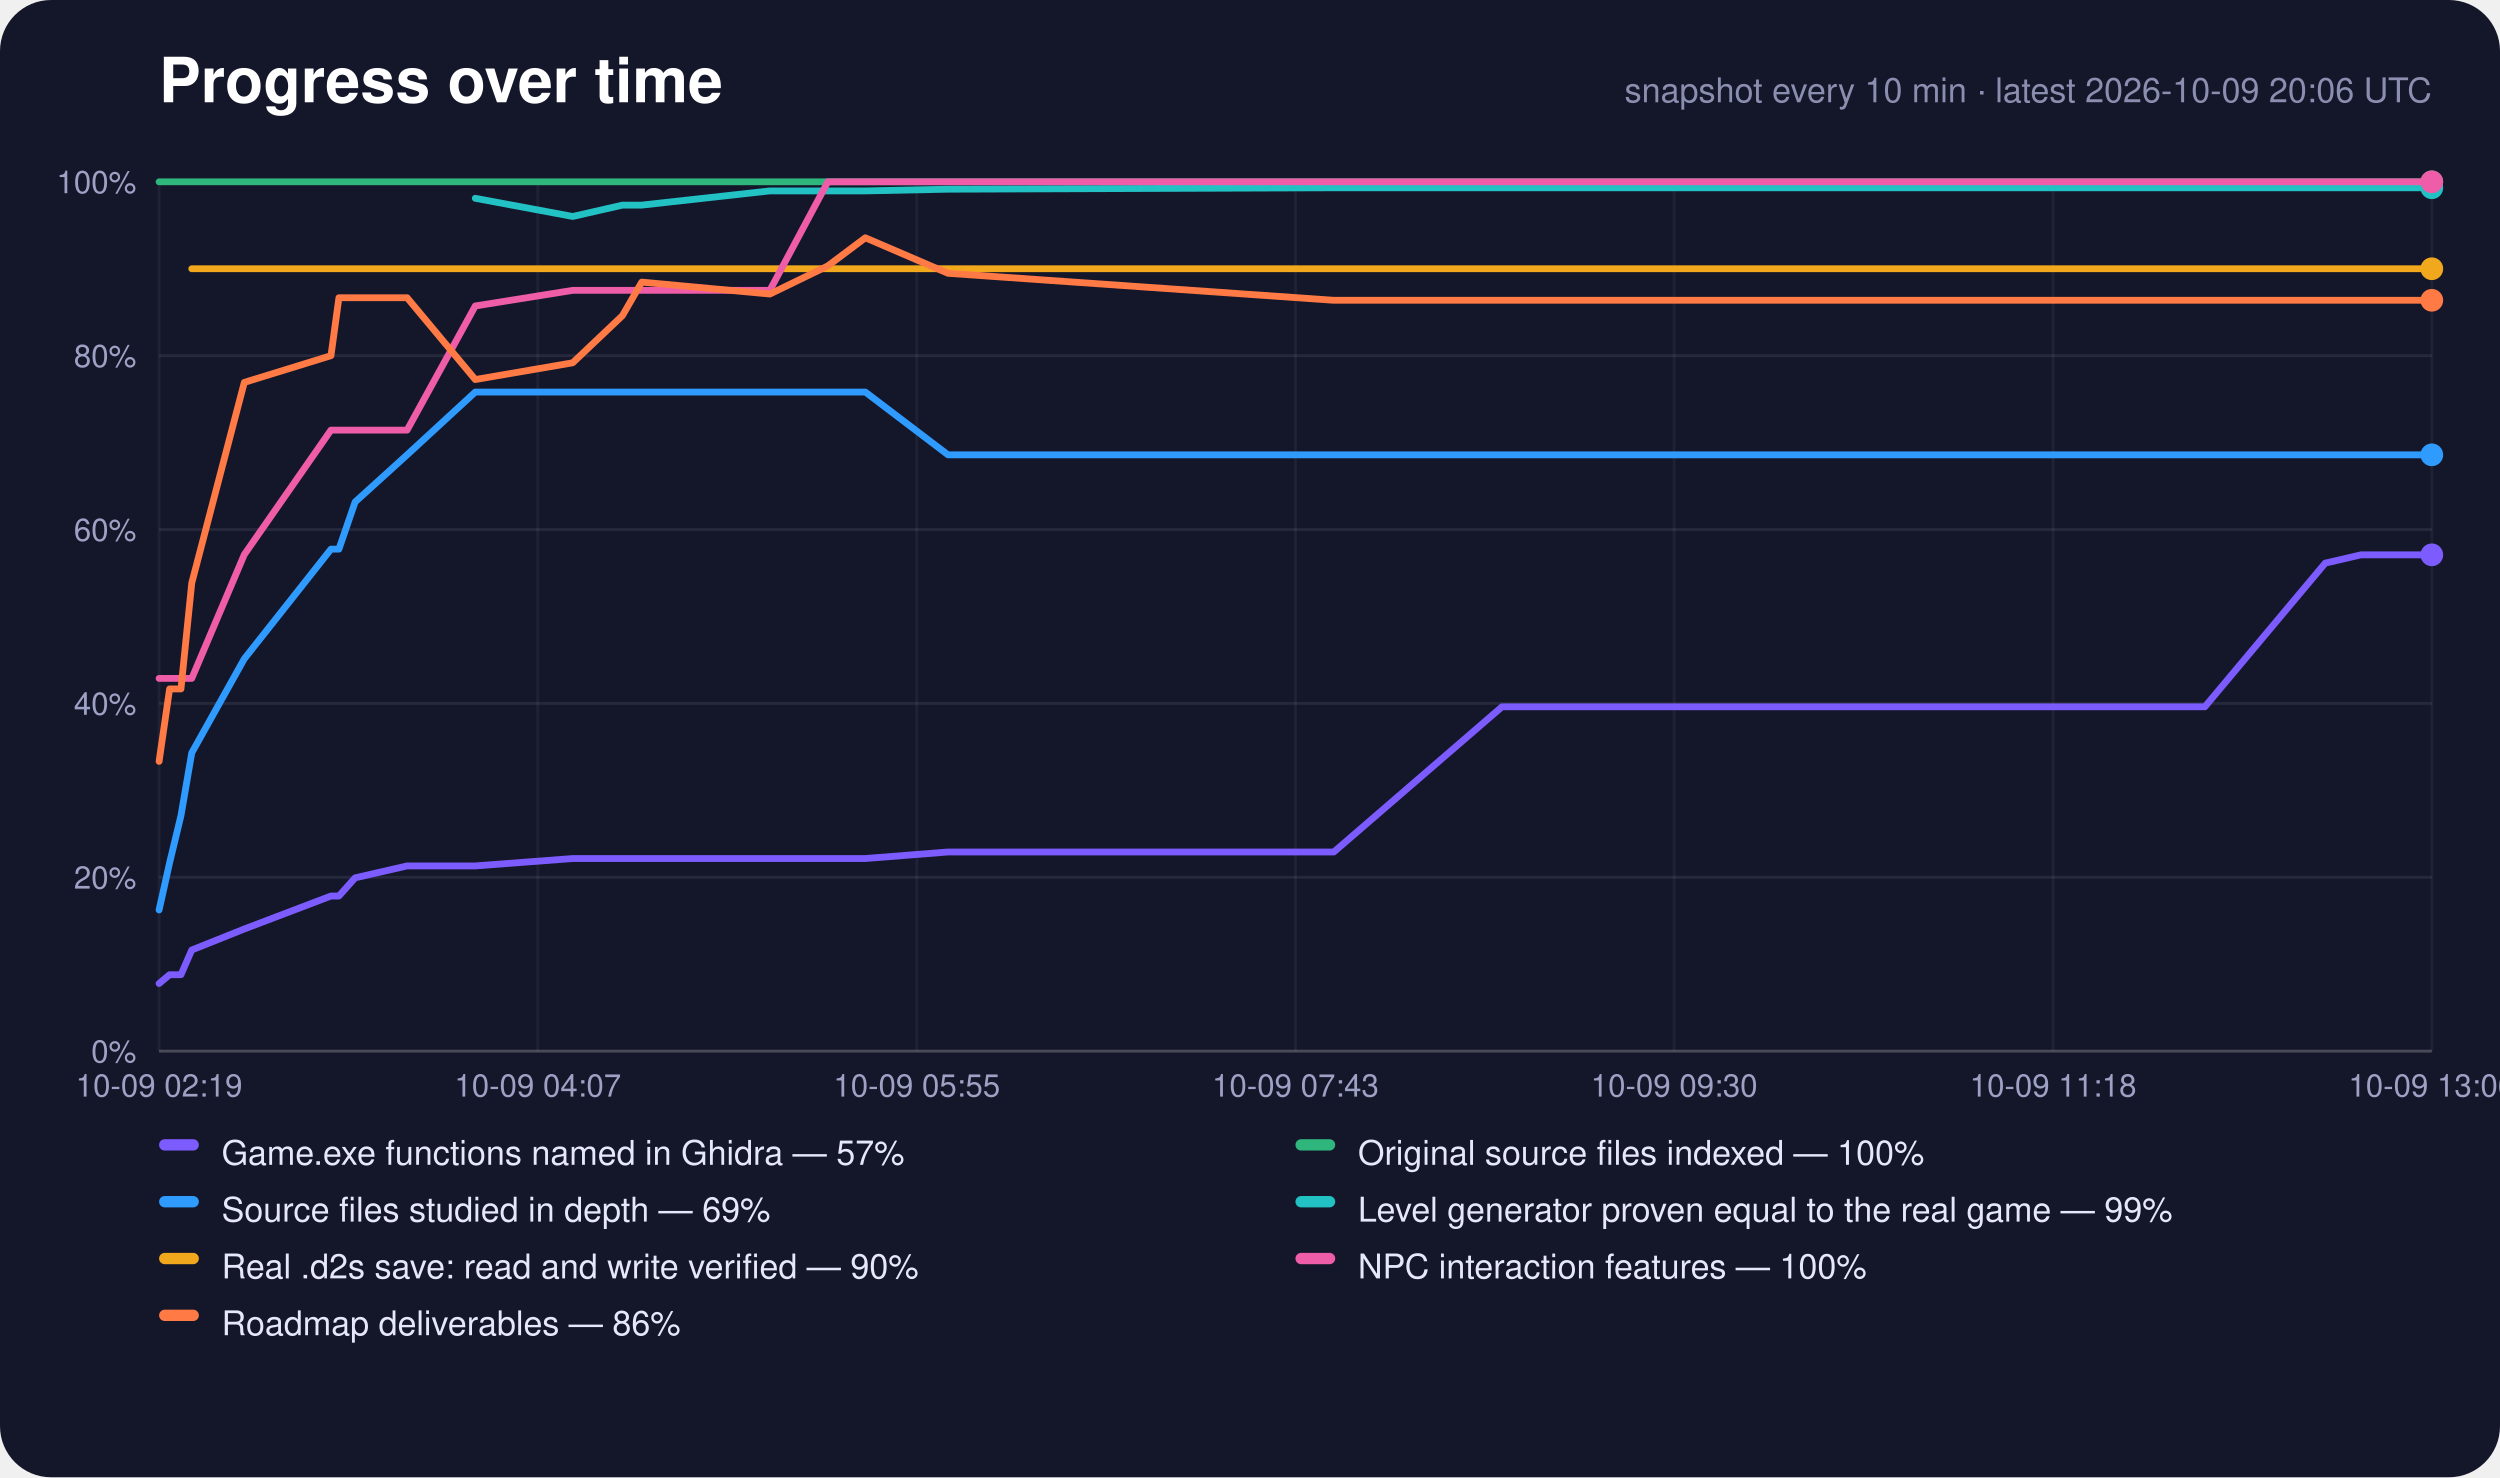
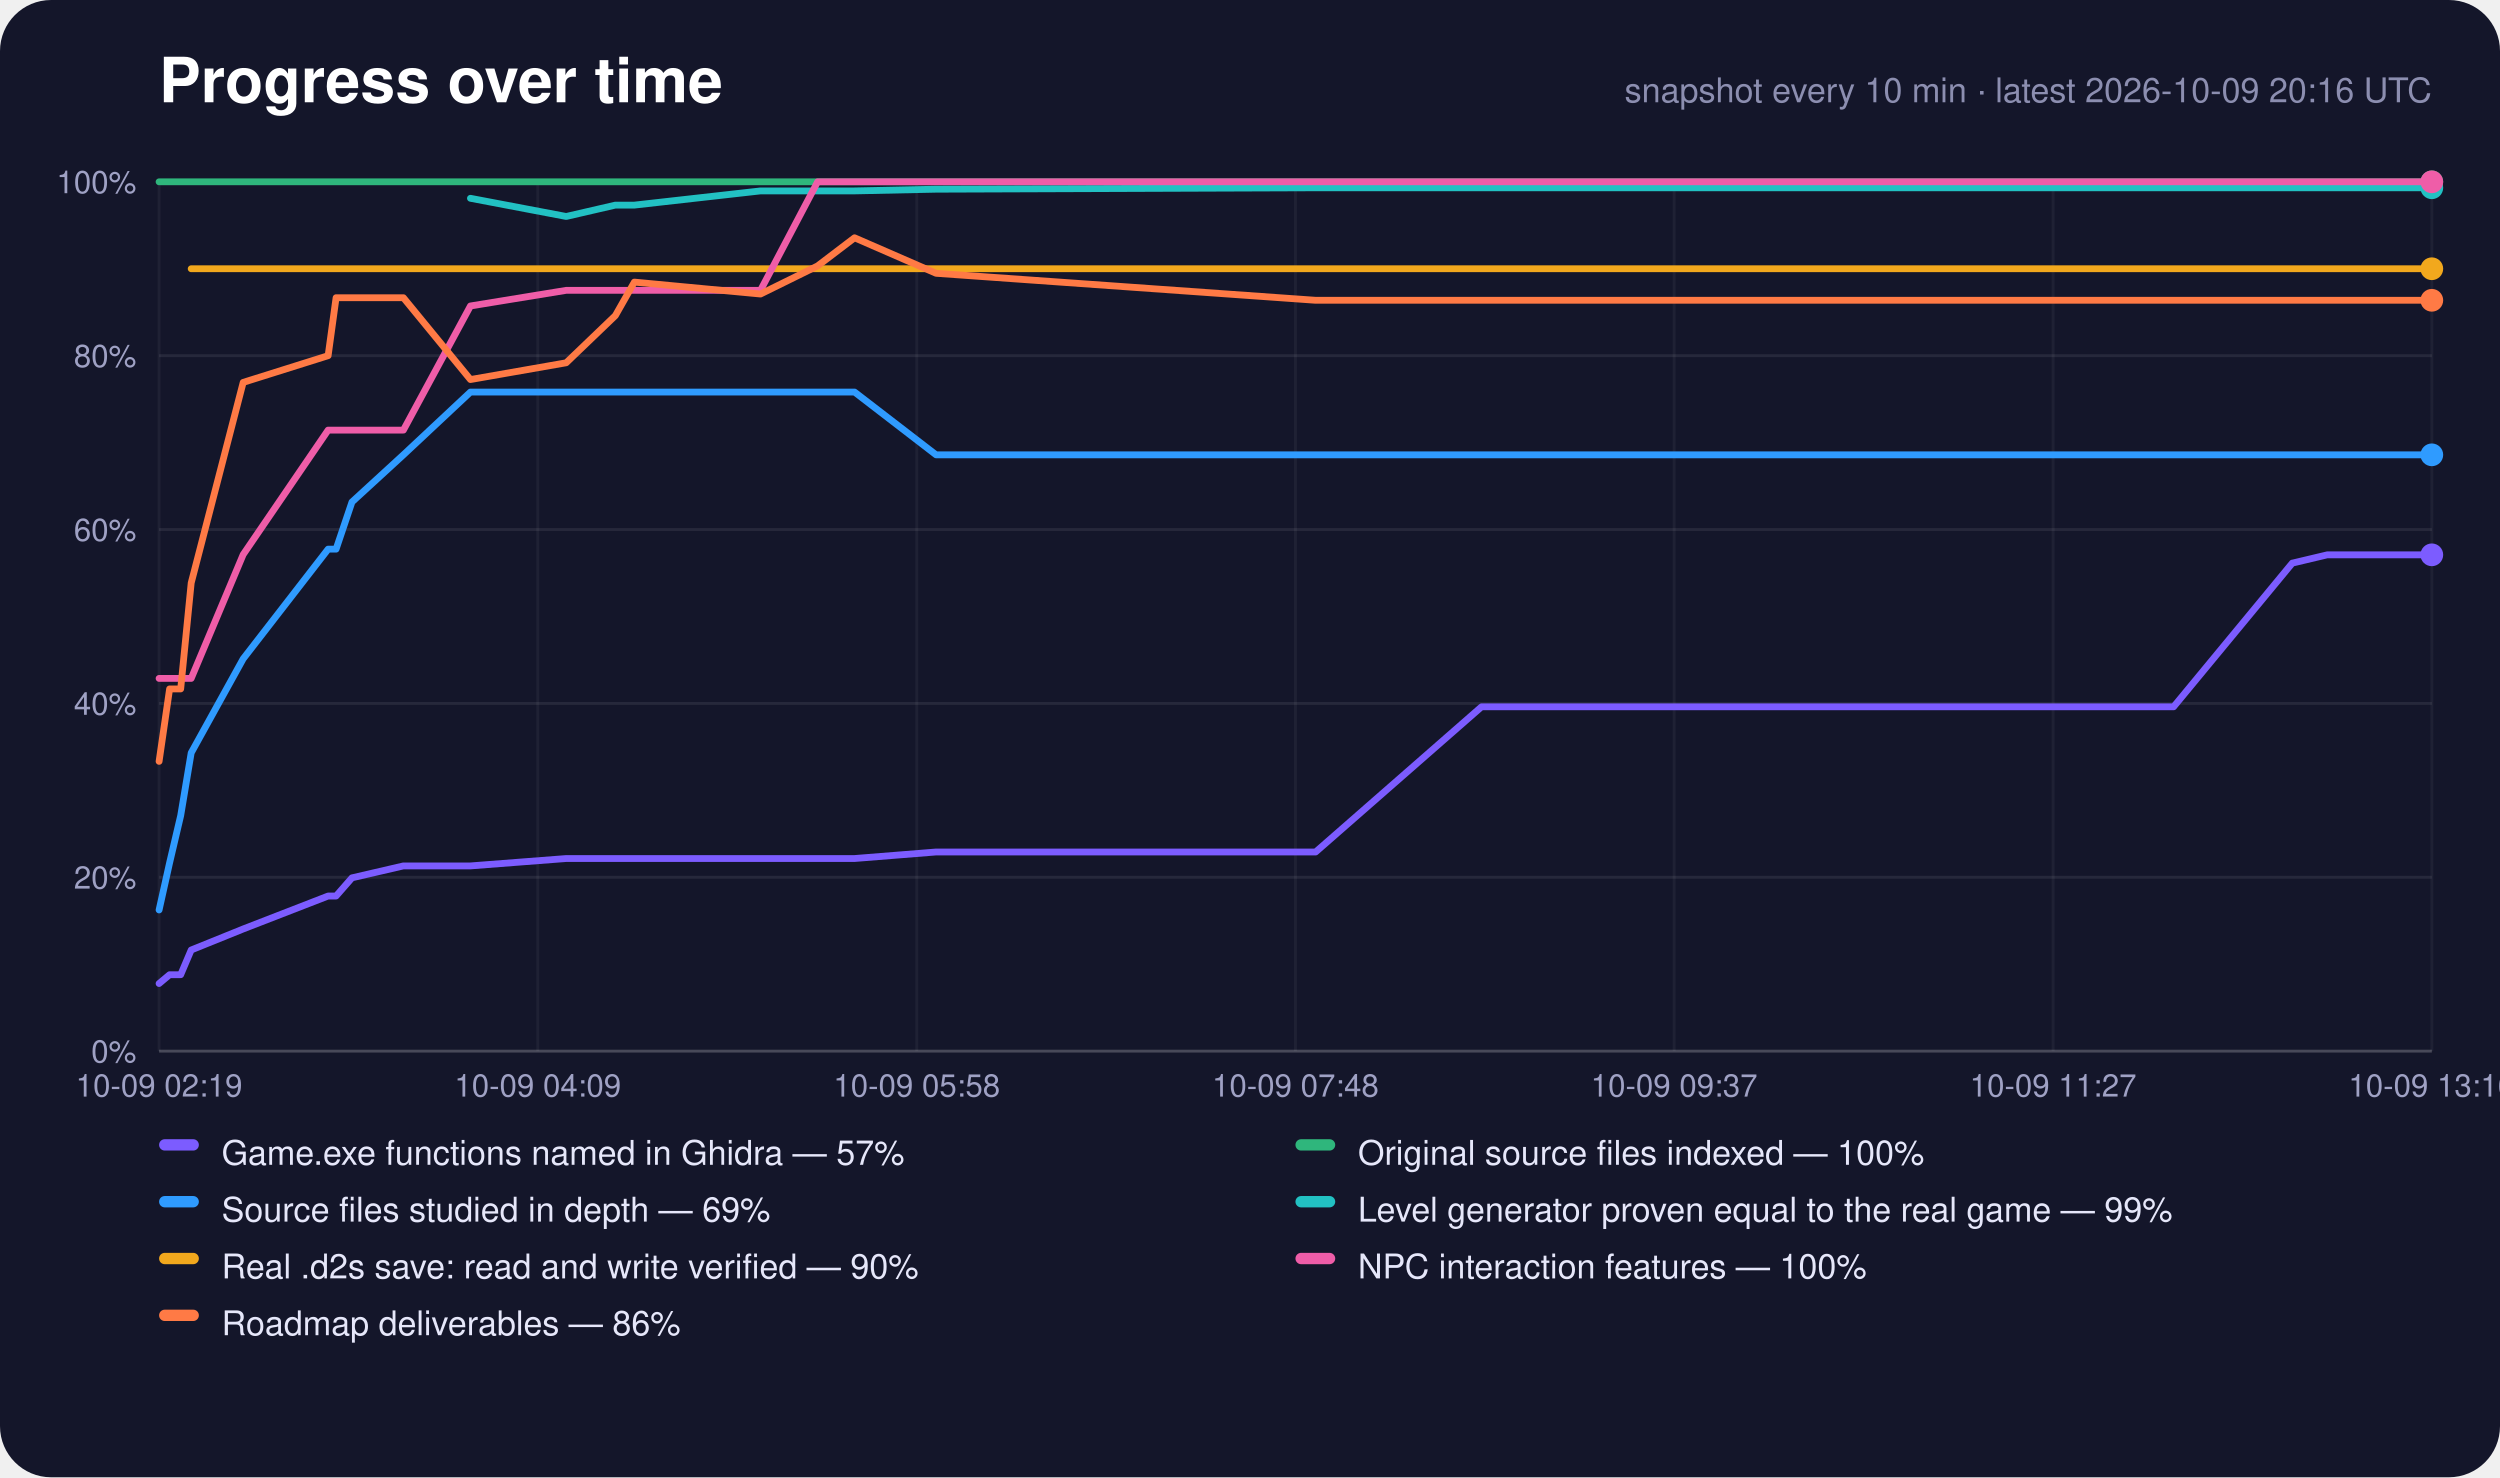
<svg xmlns="http://www.w3.org/2000/svg" width="880" height="520" viewBox="0 0 880 520" role="img" aria-label="Progress over time">
  <rect width="880" height="520" rx="18" fill="#14162a" />
  <text x="56" y="36" font-family="-apple-system,Segoe UI,Helvetica,Arial,sans-serif" font-size="22" font-weight="700" fill="#fff">Progress over time</text>
-   <text x="856" y="36" text-anchor="end" font-family="-apple-system,Segoe UI,Helvetica,Arial,sans-serif" font-size="12" fill="#8c8eb0">snapshot every 10 min · latest 2026-10-09 20:06 UTC</text>
+   <text x="856" y="36" text-anchor="end" font-family="-apple-system,Segoe UI,Helvetica,Arial,sans-serif" font-size="12" fill="#8c8eb0">snapshot every 10 min · latest 2026-10-09 20:16 UTC</text>
  <line x1="56" y1="370.0" x2="856" y2="370.0" stroke="#fff" stroke-opacity="0.22" />
  <text x="48" y="374.0" text-anchor="end" font-family="-apple-system,Segoe UI,Helvetica,Arial,sans-serif" font-size="11" fill="#9fa1c4">0%</text>
  <line x1="56" y1="308.8" x2="856" y2="308.8" stroke="#fff" stroke-opacity="0.08" />
  <text x="48" y="312.8" text-anchor="end" font-family="-apple-system,Segoe UI,Helvetica,Arial,sans-serif" font-size="11" fill="#9fa1c4">20%</text>
  <line x1="56" y1="247.6" x2="856" y2="247.6" stroke="#fff" stroke-opacity="0.08" />
  <text x="48" y="251.6" text-anchor="end" font-family="-apple-system,Segoe UI,Helvetica,Arial,sans-serif" font-size="11" fill="#9fa1c4">40%</text>
  <line x1="56" y1="186.4" x2="856" y2="186.4" stroke="#fff" stroke-opacity="0.08" />
  <text x="48" y="190.4" text-anchor="end" font-family="-apple-system,Segoe UI,Helvetica,Arial,sans-serif" font-size="11" fill="#9fa1c4">60%</text>
  <line x1="56" y1="125.2" x2="856" y2="125.2" stroke="#fff" stroke-opacity="0.08" />
  <text x="48" y="129.2" text-anchor="end" font-family="-apple-system,Segoe UI,Helvetica,Arial,sans-serif" font-size="11" fill="#9fa1c4">80%</text>
  <line x1="56" y1="64.0" x2="856" y2="64.0" stroke="#fff" stroke-opacity="0.22" />
  <text x="48" y="68.0" text-anchor="end" font-family="-apple-system,Segoe UI,Helvetica,Arial,sans-serif" font-size="11" fill="#9fa1c4">100%</text>
  <line x1="56.0" y1="64" x2="56.0" y2="370" stroke="#fff" stroke-opacity="0.05" />
  <text x="56.0" y="386" text-anchor="middle" font-family="-apple-system,Segoe UI,Helvetica,Arial,sans-serif" font-size="11" fill="#9fa1c4">10-09 02:19</text>
  <line x1="189.3" y1="64" x2="189.3" y2="370" stroke="#fff" stroke-opacity="0.05" />
-   <text x="189.3" y="386" text-anchor="middle" font-family="-apple-system,Segoe UI,Helvetica,Arial,sans-serif" font-size="11" fill="#9fa1c4">10-09 04:07</text>
+   <text x="189.3" y="386" text-anchor="middle" font-family="-apple-system,Segoe UI,Helvetica,Arial,sans-serif" font-size="11" fill="#9fa1c4">10-09 04:09</text>
  <line x1="322.7" y1="64" x2="322.7" y2="370" stroke="#fff" stroke-opacity="0.05" />
-   <text x="322.7" y="386" text-anchor="middle" font-family="-apple-system,Segoe UI,Helvetica,Arial,sans-serif" font-size="11" fill="#9fa1c4">10-09 05:55</text>
+   <text x="322.7" y="386" text-anchor="middle" font-family="-apple-system,Segoe UI,Helvetica,Arial,sans-serif" font-size="11" fill="#9fa1c4">10-09 05:58</text>
  <line x1="456.0" y1="64" x2="456.0" y2="370" stroke="#fff" stroke-opacity="0.05" />
-   <text x="456.0" y="386" text-anchor="middle" font-family="-apple-system,Segoe UI,Helvetica,Arial,sans-serif" font-size="11" fill="#9fa1c4">10-09 07:43</text>
+   <text x="456.0" y="386" text-anchor="middle" font-family="-apple-system,Segoe UI,Helvetica,Arial,sans-serif" font-size="11" fill="#9fa1c4">10-09 07:48</text>
  <line x1="589.3" y1="64" x2="589.3" y2="370" stroke="#fff" stroke-opacity="0.05" />
-   <text x="589.3" y="386" text-anchor="middle" font-family="-apple-system,Segoe UI,Helvetica,Arial,sans-serif" font-size="11" fill="#9fa1c4">10-09 09:30</text>
+   <text x="589.3" y="386" text-anchor="middle" font-family="-apple-system,Segoe UI,Helvetica,Arial,sans-serif" font-size="11" fill="#9fa1c4">10-09 09:37</text>
  <line x1="722.7" y1="64" x2="722.7" y2="370" stroke="#fff" stroke-opacity="0.05" />
-   <text x="722.7" y="386" text-anchor="middle" font-family="-apple-system,Segoe UI,Helvetica,Arial,sans-serif" font-size="11" fill="#9fa1c4">10-09 11:18</text>
+   <text x="722.7" y="386" text-anchor="middle" font-family="-apple-system,Segoe UI,Helvetica,Arial,sans-serif" font-size="11" fill="#9fa1c4">10-09 11:27</text>
  <line x1="856.0" y1="64" x2="856.0" y2="370" stroke="#fff" stroke-opacity="0.05" />
-   <text x="856.0" y="386" text-anchor="middle" font-family="-apple-system,Segoe UI,Helvetica,Arial,sans-serif" font-size="11" fill="#9fa1c4">10-09 13:06</text>
-   <polyline points="56.0,346.2 59.7,343.1 63.7,343.1 67.5,334.4 86.0,327.0 116.5,315.4 119.3,315.4 125.0,309.0 143.3,304.8 167.3,304.8 201.6,302.2 219.1,302.2 225.9,302.2 271.0,302.2 291.4,302.2 304.6,302.2 333.7,299.9 469.5,299.9 528.7,248.8 531.0,248.8 531.2,248.8 531.8,248.8 544.2,248.8 556.6,248.8 569.0,248.8 581.4,248.8 593.8,248.8 606.2,248.8 618.6,248.8 631.1,248.8 643.5,248.8 655.9,248.8 668.4,248.8 680.9,248.8 693.3,248.8 705.8,248.8 718.3,248.8 738.1,248.8 758.2,248.8 776.1,248.8 818.5,198.2 818.6,198.2 831.1,195.3 843.5,195.3 856.0,195.3" fill="none" stroke="#7c5cff" stroke-width="2.4" stroke-linejoin="round" stroke-linecap="round" />
+   <text x="856.0" y="386" text-anchor="middle" font-family="-apple-system,Segoe UI,Helvetica,Arial,sans-serif" font-size="11" fill="#9fa1c4">10-09 13:16</text>
+   <polyline points="56.0,346.2 59.7,343.1 63.6,343.1 67.3,334.4 85.6,327.0 115.5,315.4 118.3,315.4 123.9,309.0 142.0,304.8 165.6,304.8 199.3,302.2 216.6,302.2 223.3,302.2 267.7,302.2 287.8,302.2 300.8,302.2 329.5,299.9 463.1,299.9 521.5,248.8 523.7,248.8 523.9,248.8 524.5,248.8 536.7,248.8 548.9,248.8 561.1,248.8 573.4,248.8 585.6,248.8 597.8,248.8 610.0,248.8 622.3,248.8 634.5,248.8 646.7,248.8 659.0,248.8 671.4,248.8 683.6,248.8 695.8,248.8 708.2,248.8 727.6,248.8 747.4,248.8 765.1,248.8 806.9,198.2 807.0,198.2 819.2,195.3 831.4,195.3 843.8,195.3 856.0,195.3" fill="none" stroke="#7c5cff" stroke-width="2.4" stroke-linejoin="round" stroke-linecap="round" />
  <circle cx="856.0" cy="195.3" r="4" fill="#7c5cff" />
-   <polyline points="56.0,64.0 59.7,64.0 63.7,64.0 67.5,64.0 86.0,64.0 116.5,64.0 119.3,64.0 125.0,64.0 143.3,64.0 167.3,64.0 201.6,64.0 219.1,64.0 225.9,64.0 271.0,64.0 291.4,64.0 304.6,64.0 333.7,64.0 469.5,64.0 528.7,64.0 531.0,64.0 531.2,64.0 531.8,64.0 544.2,64.0 556.6,64.0 569.0,64.0 581.4,64.0 593.8,64.0 606.2,64.0 618.6,64.0 631.1,64.0 643.5,64.0 655.9,64.0 668.4,64.0 680.9,64.0 693.3,64.0 705.8,64.0 718.3,64.0 738.1,64.0 758.2,64.0 776.1,64.0 818.5,64.0 818.6,64.0 831.1,64.0 843.5,64.0 856.0,64.0" fill="none" stroke="#2fb67c" stroke-width="2.4" stroke-linejoin="round" stroke-linecap="round" />
+   <polyline points="56.0,64.0 59.7,64.0 63.6,64.0 67.3,64.0 85.6,64.0 115.5,64.0 118.3,64.0 123.9,64.0 142.0,64.0 165.6,64.0 199.3,64.0 216.6,64.0 223.3,64.0 267.7,64.0 287.8,64.0 300.8,64.0 329.5,64.0 463.1,64.0 521.5,64.0 523.7,64.0 523.9,64.0 524.5,64.0 536.7,64.0 548.9,64.0 561.1,64.0 573.4,64.0 585.6,64.0 597.8,64.0 610.0,64.0 622.3,64.0 634.5,64.0 646.7,64.0 659.0,64.0 671.4,64.0 683.6,64.0 695.8,64.0 708.2,64.0 727.6,64.0 747.4,64.0 765.1,64.0 806.9,64.0 807.0,64.0 819.2,64.0 831.4,64.0 843.8,64.0 856.0,64.0" fill="none" stroke="#2fb67c" stroke-width="2.4" stroke-linejoin="round" stroke-linecap="round" />
  <circle cx="856.0" cy="64.0" r="4" fill="#2fb67c" />
-   <polyline points="56.0,320.3 59.7,303.7 63.7,287.1 67.5,265.0 86.0,231.9 116.5,193.3 119.3,193.3 125.0,176.7 143.3,160.1 167.3,138.0 201.6,138.0 219.1,138.0 225.9,138.0 271.0,138.0 291.4,138.0 304.6,138.0 333.7,160.1 469.5,160.1 528.7,160.1 531.0,160.1 531.2,160.1 531.8,160.1 544.2,160.1 556.6,160.1 569.0,160.1 581.4,160.1 593.8,160.1 606.2,160.1 618.6,160.1 631.1,160.1 643.5,160.1 655.9,160.1 668.4,160.1 680.9,160.1 693.3,160.1 705.8,160.1 718.3,160.1 738.1,160.1 758.2,160.1 776.1,160.1 818.5,160.1 818.6,160.1 831.1,160.1 843.5,160.1 856.0,160.1" fill="none" stroke="#2f9bff" stroke-width="2.4" stroke-linejoin="round" stroke-linecap="round" />
+   <polyline points="56.0,320.3 59.7,303.7 63.6,287.1 67.3,265.0 85.6,231.9 115.5,193.3 118.3,193.3 123.9,176.7 142.0,160.1 165.6,138.0 199.3,138.0 216.6,138.0 223.3,138.0 267.7,138.0 287.8,138.0 300.8,138.0 329.5,160.1 463.1,160.1 521.5,160.1 523.7,160.1 523.9,160.1 524.5,160.1 536.7,160.1 548.9,160.1 561.1,160.1 573.4,160.1 585.6,160.1 597.8,160.1 610.0,160.1 622.3,160.1 634.5,160.1 646.7,160.1 659.0,160.1 671.4,160.1 683.6,160.1 695.8,160.1 708.2,160.1 727.6,160.1 747.4,160.1 765.1,160.1 806.9,160.1 807.0,160.1 819.2,160.1 831.4,160.1 843.8,160.1 856.0,160.1" fill="none" stroke="#2f9bff" stroke-width="2.4" stroke-linejoin="round" stroke-linecap="round" />
  <circle cx="856.0" cy="160.1" r="4" fill="#2f9bff" />
-   <polyline points="167.3,69.8 201.6,76.2 219.1,72.2 225.9,72.2 271.0,67.2 291.4,67.2 304.6,67.2 333.7,66.6 469.5,66.1 528.7,66.1 531.0,66.1 531.2,66.1 531.8,66.1 544.2,66.1 556.6,66.1 569.0,66.1 581.4,66.1 593.8,66.1 606.2,66.1 618.6,66.1 631.1,66.1 643.5,66.1 655.9,66.1 668.4,66.1 680.9,66.1 693.3,66.1 705.8,66.1 718.3,66.1 738.1,66.1 758.2,66.1 776.1,66.1 818.5,66.1 818.6,66.1 831.1,66.1 843.5,66.1 856.0,66.1" fill="none" stroke="#22c1c3" stroke-width="2.4" stroke-linejoin="round" stroke-linecap="round" />
+   <polyline points="165.6,69.8 199.3,76.2 216.6,72.2 223.3,72.2 267.7,67.2 287.8,67.2 300.8,67.2 329.5,66.6 463.1,66.1 521.5,66.1 523.7,66.1 523.9,66.1 524.5,66.1 536.7,66.1 548.9,66.1 561.1,66.1 573.4,66.1 585.6,66.1 597.8,66.1 610.0,66.1 622.3,66.1 634.5,66.1 646.7,66.1 659.0,66.1 671.4,66.1 683.6,66.1 695.8,66.1 708.2,66.1 727.6,66.1 747.4,66.1 765.1,66.1 806.9,66.1 807.0,66.1 819.2,66.1 831.4,66.1 843.8,66.1 856.0,66.1" fill="none" stroke="#22c1c3" stroke-width="2.4" stroke-linejoin="round" stroke-linecap="round" />
  <circle cx="856.0" cy="66.1" r="4" fill="#22c1c3" />
-   <polyline points="67.5,94.6 86.0,94.6 116.5,94.6 119.3,94.6 125.0,94.6 143.3,94.6 167.3,94.6 201.6,94.6 219.1,94.6 225.9,94.6 271.0,94.6 291.4,94.6 304.6,94.6 333.7,94.6 469.5,94.6 528.7,94.6 531.0,94.6 531.2,94.6 531.8,94.6 544.2,94.6 556.6,94.6 569.0,94.6 581.4,94.6 593.8,94.6 606.2,94.6 618.6,94.6 631.1,94.6 643.5,94.6 655.9,94.6 668.4,94.6 680.9,94.6 693.3,94.6 705.8,94.6 718.3,94.6 738.1,94.6 758.2,94.6 776.1,94.6 818.5,94.6 818.6,94.6 831.1,94.6 843.5,94.6 856.0,94.6" fill="none" stroke="#f2a81d" stroke-width="2.4" stroke-linejoin="round" stroke-linecap="round" />
+   <polyline points="67.3,94.6 85.6,94.6 115.5,94.6 118.3,94.6 123.9,94.6 142.0,94.6 165.6,94.6 199.3,94.6 216.6,94.6 223.3,94.6 267.7,94.6 287.8,94.6 300.8,94.6 329.5,94.6 463.1,94.6 521.5,94.6 523.7,94.6 523.9,94.6 524.5,94.6 536.7,94.6 548.9,94.6 561.1,94.6 573.4,94.6 585.6,94.6 597.8,94.6 610.0,94.6 622.3,94.6 634.5,94.6 646.7,94.6 659.0,94.6 671.4,94.6 683.6,94.6 695.8,94.6 708.2,94.6 727.6,94.6 747.4,94.6 765.1,94.6 806.9,94.6 807.0,94.6 819.2,94.6 831.4,94.6 843.8,94.6 856.0,94.6" fill="none" stroke="#f2a81d" stroke-width="2.4" stroke-linejoin="round" stroke-linecap="round" />
  <circle cx="856.0" cy="94.6" r="4" fill="#f2a81d" />
-   <polyline points="56.0,238.8 59.7,238.8 63.7,238.8 67.5,238.8 86.0,195.2 116.5,151.4 119.3,151.4 125.0,151.4 143.3,151.4 167.3,107.7 201.6,102.2 219.1,102.2 225.9,102.2 271.0,102.2 291.4,64.0 304.6,64.0 333.7,64.0 469.5,64.0 528.7,64.0 531.0,64.0 531.2,64.0 531.8,64.0 544.2,64.0 556.6,64.0 569.0,64.0 581.4,64.0 593.8,64.0 606.2,64.0 618.6,64.0 631.1,64.0 643.5,64.0 655.9,64.0 668.4,64.0 680.9,64.0 693.3,64.0 705.8,64.0 718.3,64.0 738.1,64.0 758.2,64.0 776.1,64.0 818.5,64.0 818.6,64.0 831.1,64.0 843.5,64.0 856.0,64.0" fill="none" stroke="#ef5da8" stroke-width="2.4" stroke-linejoin="round" stroke-linecap="round" />
+   <polyline points="56.0,238.8 59.7,238.8 63.6,238.8 67.3,238.8 85.6,195.2 115.5,151.4 118.3,151.4 123.9,151.4 142.0,151.4 165.6,107.7 199.3,102.2 216.6,102.2 223.3,102.2 267.7,102.2 287.8,64.0 300.8,64.0 329.5,64.0 463.1,64.0 521.5,64.0 523.7,64.0 523.9,64.0 524.5,64.0 536.7,64.0 548.9,64.0 561.1,64.0 573.4,64.0 585.6,64.0 597.8,64.0 610.0,64.0 622.3,64.0 634.5,64.0 646.7,64.0 659.0,64.0 671.4,64.0 683.6,64.0 695.8,64.0 708.2,64.0 727.6,64.0 747.4,64.0 765.1,64.0 806.9,64.0 807.0,64.0 819.2,64.0 831.4,64.0 843.8,64.0 856.0,64.0" fill="none" stroke="#ef5da8" stroke-width="2.4" stroke-linejoin="round" stroke-linecap="round" />
  <circle cx="856.0" cy="64.0" r="4" fill="#ef5da8" />
-   <polyline points="56.0,268.0 59.7,242.5 63.7,242.5 67.5,205.2 86.0,134.6 116.5,125.2 119.3,104.8 125.0,104.8 143.3,104.8 167.3,133.6 201.6,127.7 219.1,111.1 225.9,99.3 271.0,103.5 291.4,93.6 304.6,83.7 333.7,96.2 469.5,105.7 528.7,105.7 531.0,105.7 531.2,105.7 531.8,105.7 544.2,105.7 556.6,105.7 569.0,105.7 581.4,105.7 593.8,105.7 606.2,105.7 618.6,105.7 631.1,105.7 643.5,105.7 655.9,105.7 668.4,105.7 680.9,105.7 693.3,105.7 705.8,105.7 718.3,105.7 738.1,105.7 758.2,105.7 776.1,105.7 818.5,105.7 818.6,105.7 831.1,105.7 843.5,105.7 856.0,105.7" fill="none" stroke="#ff7a45" stroke-width="2.4" stroke-linejoin="round" stroke-linecap="round" />
+   <polyline points="56.0,268.0 59.7,242.5 63.6,242.5 67.3,205.2 85.6,134.6 115.5,125.2 118.3,104.8 123.9,104.8 142.0,104.8 165.6,133.6 199.3,127.7 216.6,111.1 223.3,99.3 267.7,103.5 287.8,93.6 300.8,83.7 329.5,96.2 463.1,105.7 521.5,105.7 523.7,105.7 523.9,105.7 524.5,105.7 536.7,105.7 548.9,105.7 561.1,105.7 573.4,105.7 585.6,105.7 597.8,105.7 610.0,105.7 622.3,105.7 634.5,105.7 646.7,105.7 659.0,105.7 671.4,105.7 683.6,105.7 695.8,105.7 708.2,105.7 727.6,105.7 747.4,105.7 765.1,105.7 806.9,105.7 807.0,105.7 819.2,105.7 831.4,105.7 843.8,105.7 856.0,105.7" fill="none" stroke="#ff7a45" stroke-width="2.4" stroke-linejoin="round" stroke-linecap="round" />
  <circle cx="856.0" cy="105.7" r="4" fill="#ff7a45" />
  <rect x="56" y="401" width="14" height="4" rx="2" fill="#7c5cff" />
  <text x="78" y="410" font-family="-apple-system,Segoe UI,Helvetica,Arial,sans-serif" font-size="12" fill="#e6e7fa">Game.exe functions named in Ghidra — 57%</text>
  <rect x="456" y="401" width="14" height="4" rx="2" fill="#2fb67c" />
  <text x="478" y="410" font-family="-apple-system,Segoe UI,Helvetica,Arial,sans-serif" font-size="12" fill="#e6e7fa">Original source files indexed — 100%</text>
  <rect x="56" y="421" width="14" height="4" rx="2" fill="#2f9bff" />
  <text x="78" y="430" font-family="-apple-system,Segoe UI,Helvetica,Arial,sans-serif" font-size="12" fill="#e6e7fa">Source files studied in depth — 69%</text>
  <rect x="456" y="421" width="14" height="4" rx="2" fill="#22c1c3" />
  <text x="478" y="430" font-family="-apple-system,Segoe UI,Helvetica,Arial,sans-serif" font-size="12" fill="#e6e7fa">Level generator proven equal to the real game — 99%</text>
  <rect x="56" y="441" width="14" height="4" rx="2" fill="#f2a81d" />
  <text x="78" y="450" font-family="-apple-system,Segoe UI,Helvetica,Arial,sans-serif" font-size="12" fill="#e6e7fa">Real .d2s save: read and write verified — 90%</text>
  <rect x="456" y="441" width="14" height="4" rx="2" fill="#ef5da8" />
  <text x="478" y="450" font-family="-apple-system,Segoe UI,Helvetica,Arial,sans-serif" font-size="12" fill="#e6e7fa">NPC interaction features — 100%</text>
  <rect x="56" y="461" width="14" height="4" rx="2" fill="#ff7a45" />
  <text x="78" y="470" font-family="-apple-system,Segoe UI,Helvetica,Arial,sans-serif" font-size="12" fill="#e6e7fa">Roadmap deliverables — 86%</text>
</svg>
